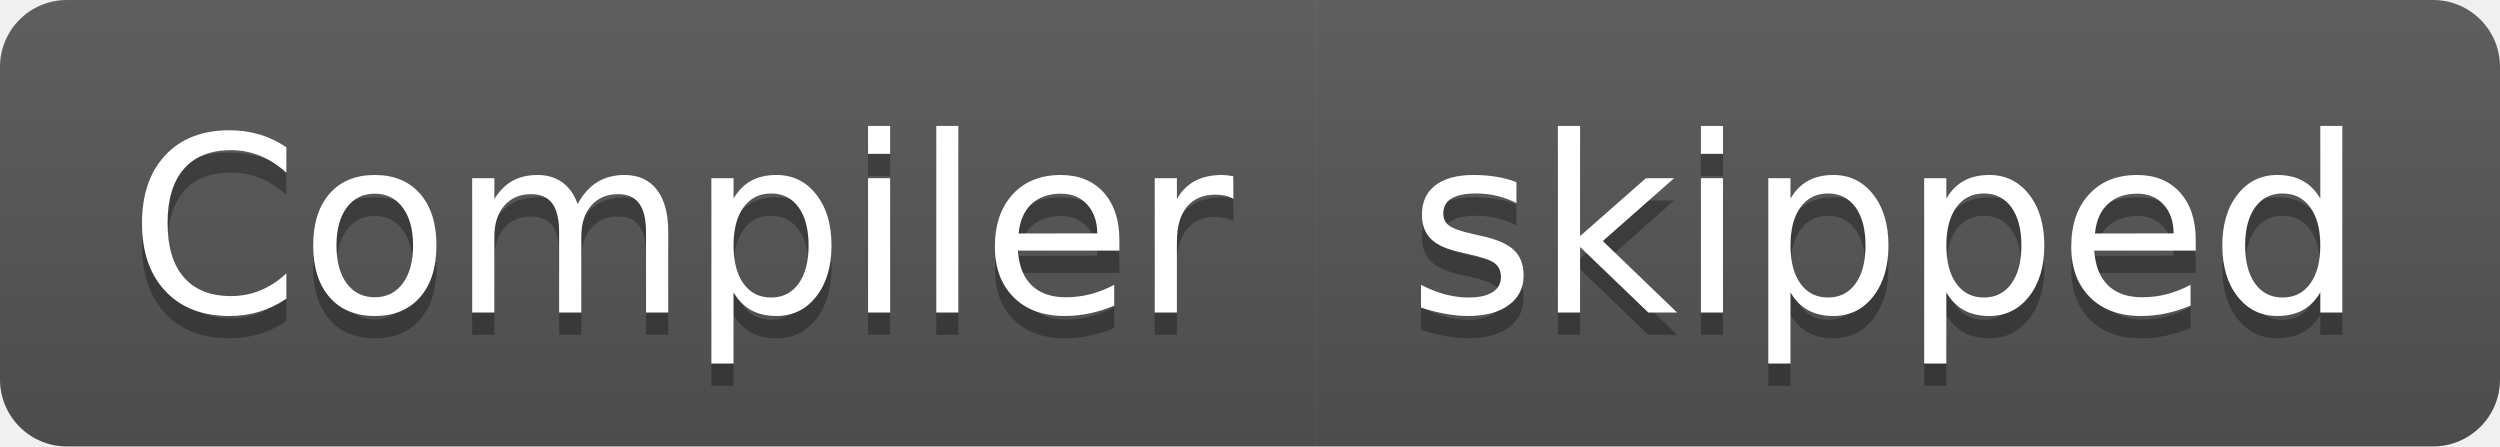
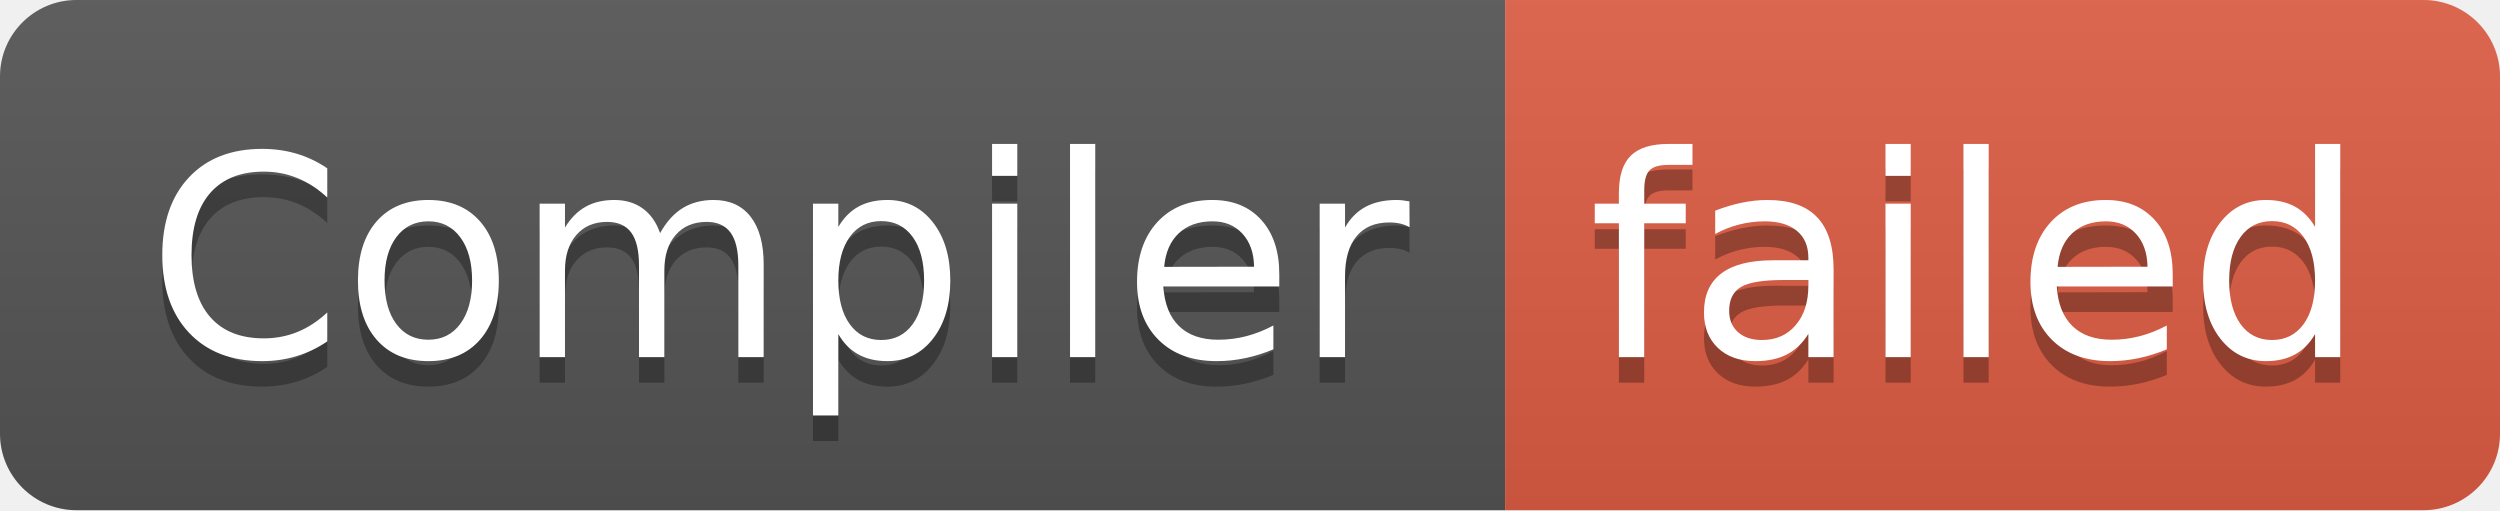
- <svg xmlns="http://www.w3.org/2000/svg" width="112" height="20" role="img" aria-label="Compiler: skipped">
+ <svg xmlns="http://www.w3.org/2000/svg" width="98" height="20" role="img" aria-label="Compiler: failed">
  <linearGradient id="s" x2="0" y2="100%">
    <stop offset="0" stop-color="#bbb" stop-opacity=".1" />
    <stop offset="1" stop-opacity=".1" />
  </linearGradient>
  <clipPath id="r">
-     <rect width="112" height="20" rx="3" fill="#fff" />
+     <rect width="98" height="20" rx="3" fill="#fff" />
  </clipPath>
  <g clip-path="url(#r)">
    <rect width="59" height="20" fill="#555" />
-     <rect x="59" width="53" height="20" fill="#555" />
-     <rect width="112" height="20" fill="url(#s)" />
+     <rect x="59" width="39" height="20" fill="#e05d44" />
+     <rect width="98" height="20" fill="url(#s)" />
  </g>
  <g fill="#fff" text-anchor="middle" font-family="Verdana,Geneva,DejaVu Sans,sans-serif" text-rendering="geometricPrecision" font-size="110">
    <text aria-hidden="true" x="305" y="150" fill="#010101" fill-opacity=".3" transform="scale(.1)" textLength="490">Compiler</text>
    <text x="305" y="140" transform="scale(.1)" fill="#fff" textLength="490">Compiler</text>
-     <text aria-hidden="true" x="845" y="150" fill="#010101" fill-opacity=".3" transform="scale(.1)" textLength="430">skipped</text>
-     <text x="845" y="140" transform="scale(.1)" fill="#fff" textLength="430">skipped</text>
+     <text aria-hidden="true" x="775" y="150" fill="#010101" fill-opacity=".3" transform="scale(.1)" textLength="290">failed</text>
+     <text x="775" y="140" transform="scale(.1)" fill="#fff" textLength="290">failed</text>
  </g>
</svg>
